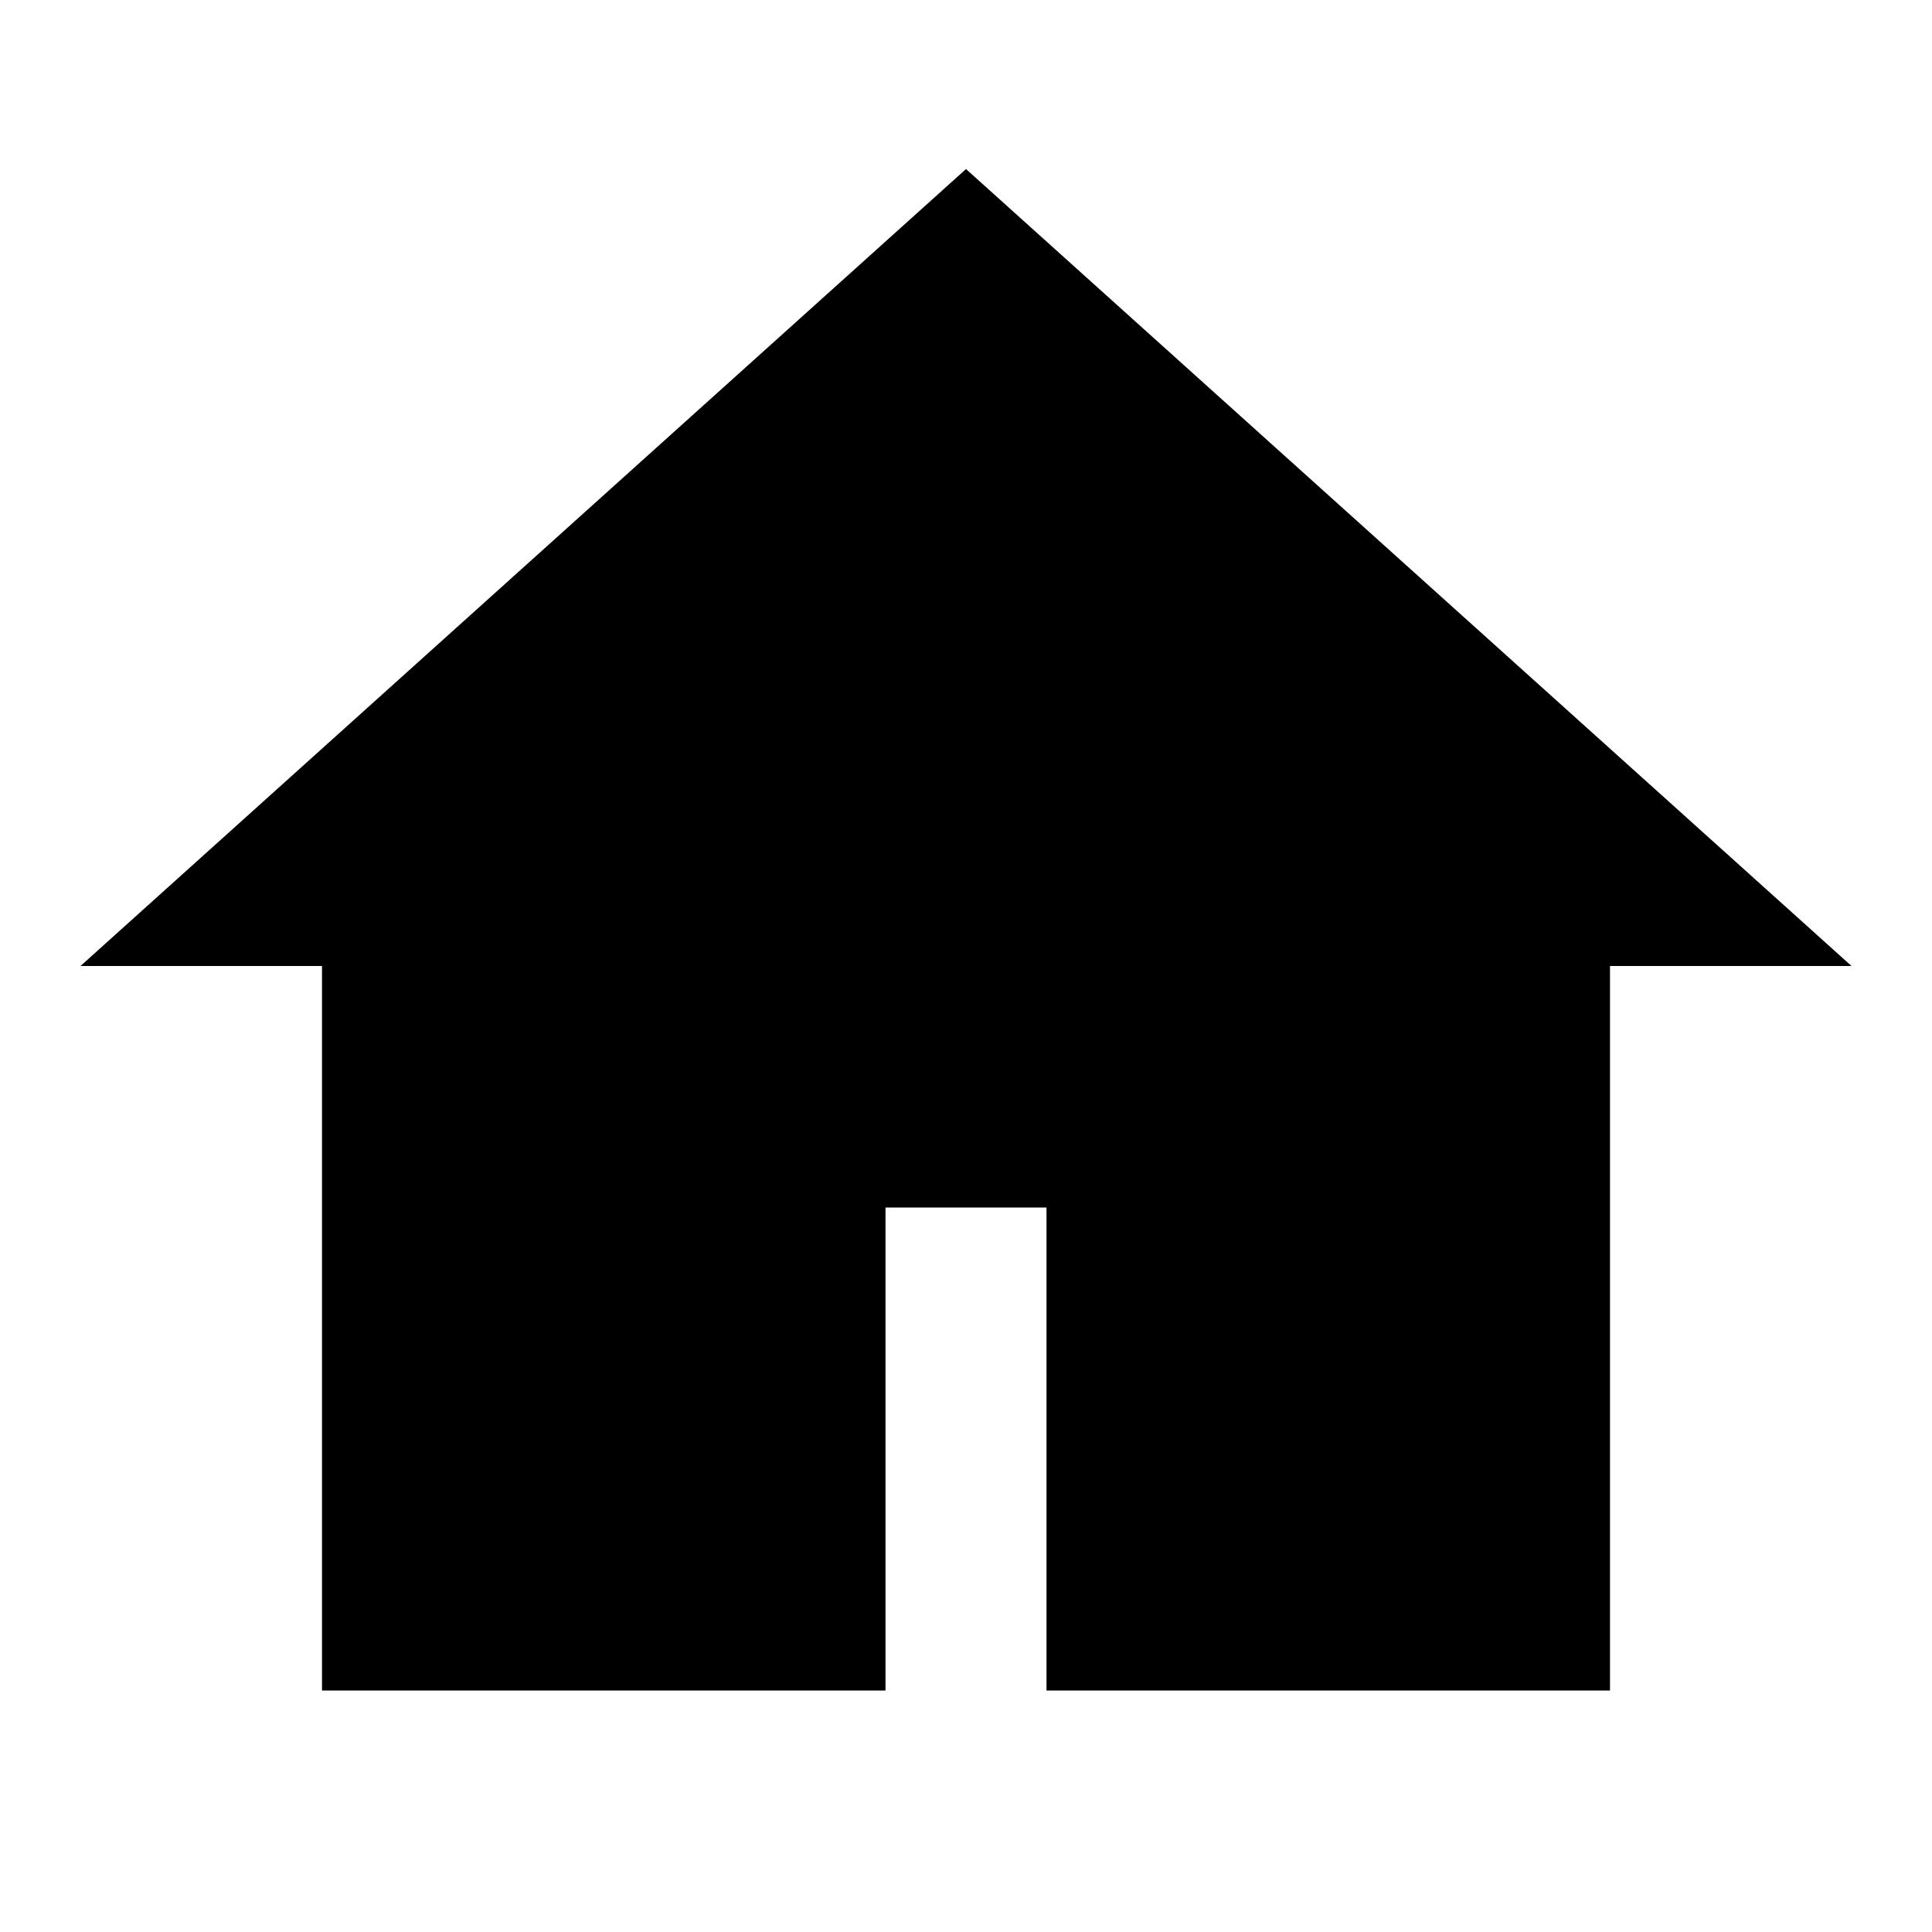
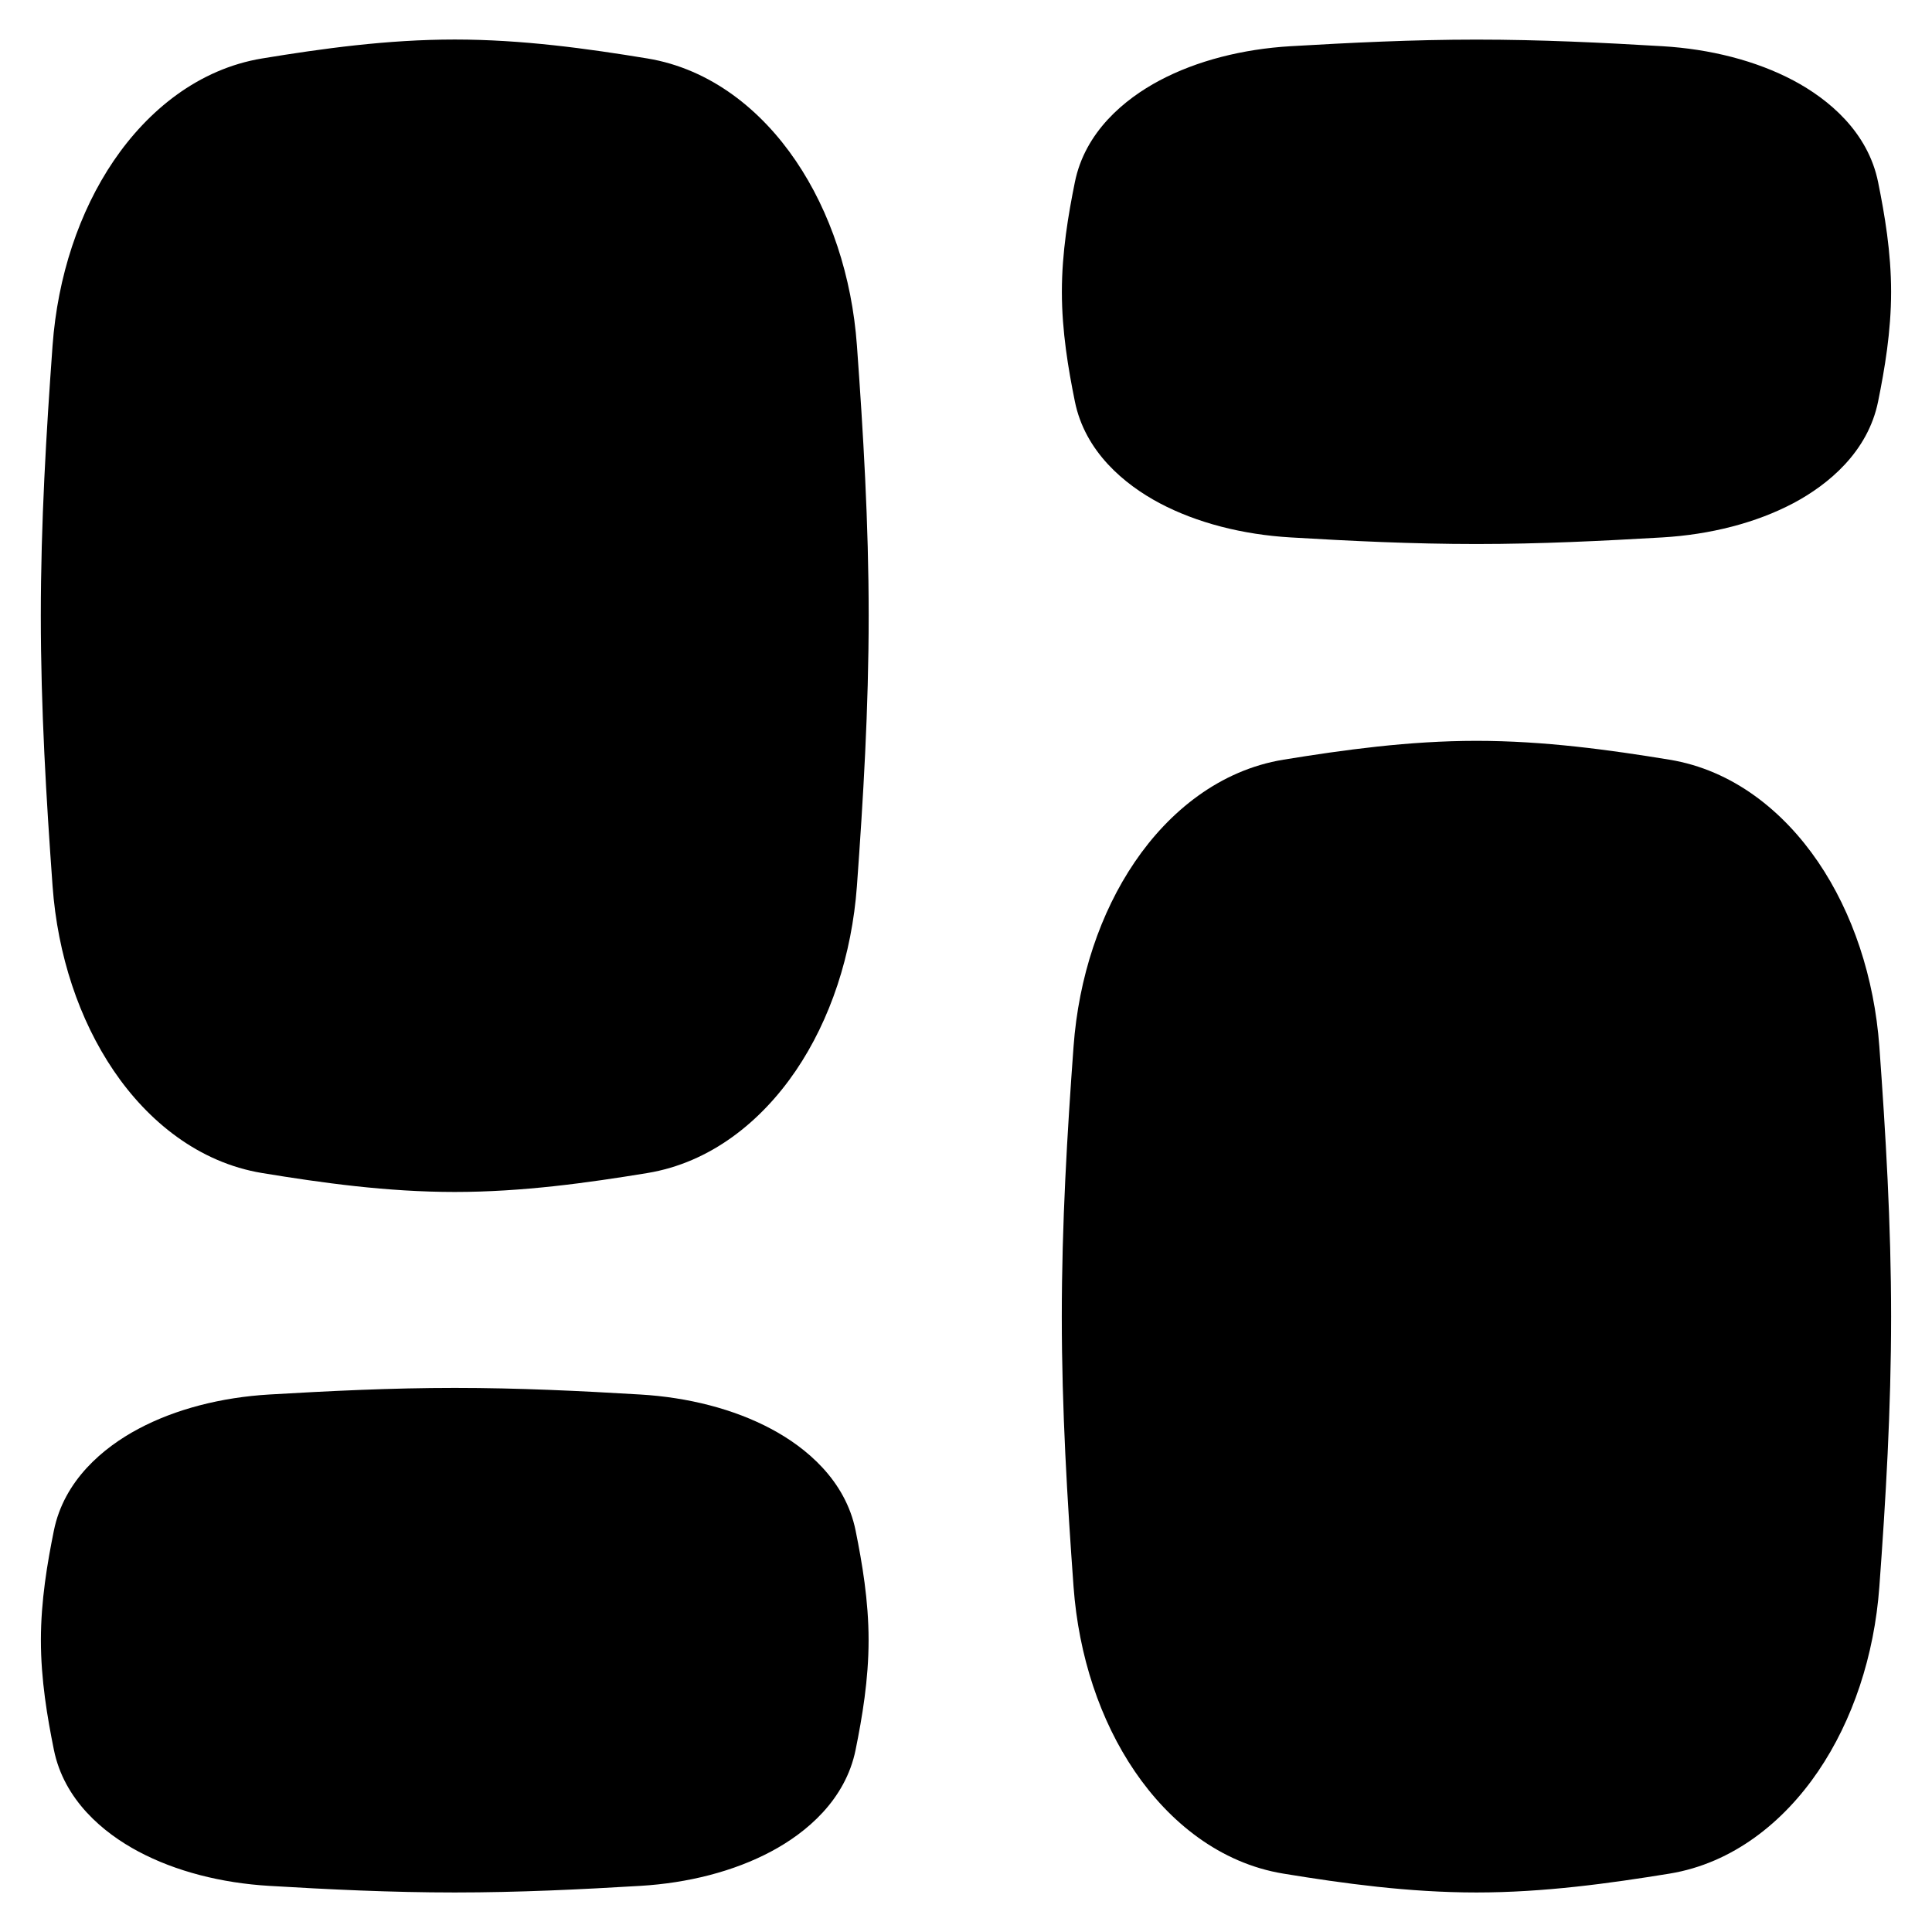
- <svg xmlns="http://www.w3.org/2000/svg" width="24" height="24" viewBox="0 0 24 24" fill="none">
-   <path d="M12 2.1L1 12h3v9h7v-6h2v6h7v-9h3L12 2.1z" fill="currentColor" />
+ <svg xmlns="http://www.w3.org/2000/svg" fill="none" viewBox="0 0 24 24" id="Dashboard-3--Streamline-Flex" height="24" width="24">
+   <g id="dashboard-3--app-application-dashboard-home-layout-vertical">
+     <path id="Union" fill="#000000" fill-rule="evenodd" d="M5.649 0.491c-0.84 0 -1.649 0.113 -2.392 0.235 -0.79 0.13 -1.419 0.645 -1.845 1.272 -0.429 0.632 -0.696 1.436 -0.759 2.294 -0.078 1.078 -0.146 2.203 -0.146 3.357s0.068 2.279 0.146 3.357c0.062 0.858 0.33 1.662 0.759 2.294 0.425 0.627 1.055 1.142 1.845 1.272 0.743 0.122 1.552 0.235 2.392 0.235s1.649 -0.113 2.392 -0.235c0.79 -0.13 1.419 -0.645 1.845 -1.272 0.429 -0.632 0.696 -1.436 0.759 -2.294 0.078 -1.078 0.146 -2.203 0.146 -3.357s-0.068 -2.279 -0.146 -3.357c-0.062 -0.858 -0.33 -1.662 -0.759 -2.294 -0.425 -0.627 -1.055 -1.142 -1.845 -1.272 -0.743 -0.122 -1.552 -0.235 -2.392 -0.235ZM18.341 23.509c0.841 0 1.652 -0.113 2.397 -0.234 0.79 -0.129 1.421 -0.644 1.847 -1.27 0.43 -0.632 0.698 -1.435 0.761 -2.294 0.079 -1.077 0.146 -2.202 0.146 -3.355 0 -1.153 -0.068 -2.278 -0.146 -3.355 -0.063 -0.858 -0.331 -1.662 -0.761 -2.294 -0.427 -0.627 -1.057 -1.141 -1.847 -1.27 -0.745 -0.122 -1.556 -0.234 -2.397 -0.234 -0.841 0 -1.652 0.113 -2.397 0.234 -0.79 0.129 -1.421 0.643 -1.847 1.27 -0.43 0.632 -0.698 1.435 -0.761 2.294 -0.079 1.077 -0.146 2.202 -0.146 3.355 0 1.153 0.068 2.278 0.146 3.355 0.063 0.859 0.33 1.662 0.761 2.294 0.427 0.627 1.057 1.141 1.847 1.27 0.745 0.122 1.556 0.234 2.397 0.234Zm-12.692 -6.268c-0.794 0 -1.567 0.039 -2.304 0.082 -0.593 0.035 -1.163 0.18 -1.626 0.427 -0.436 0.232 -0.924 0.639 -1.05 1.265 -0.081 0.401 -0.161 0.867 -0.161 1.36 0 0.493 0.08 0.958 0.161 1.36 0.126 0.626 0.614 1.033 1.05 1.265 0.463 0.247 1.033 0.392 1.626 0.427 0.737 0.044 1.511 0.082 2.304 0.082 0.794 0 1.567 -0.038 2.304 -0.082 0.593 -0.035 1.163 -0.18 1.626 -0.427 0.436 -0.232 0.924 -0.639 1.05 -1.265 0.081 -0.401 0.161 -0.867 0.161 -1.36 0 -0.493 -0.08 -0.958 -0.161 -1.36 -0.126 -0.626 -0.614 -1.033 -1.05 -1.265 -0.463 -0.247 -1.033 -0.392 -1.626 -0.427 -0.737 -0.044 -1.511 -0.082 -2.304 -0.082Zm12.692 -10.483c0.795 0 1.57 -0.039 2.309 -0.082 0.594 -0.035 1.165 -0.18 1.629 -0.426 0.436 -0.232 0.926 -0.638 1.052 -1.265 0.081 -0.401 0.161 -0.867 0.161 -1.36 0 -0.493 -0.08 -0.959 -0.161 -1.36 -0.126 -0.627 -0.616 -1.033 -1.052 -1.265 -0.464 -0.246 -1.035 -0.391 -1.629 -0.426 -0.739 -0.044 -1.514 -0.082 -2.309 -0.082 -0.795 0 -1.57 0.039 -2.309 0.082 -0.594 0.035 -1.165 0.18 -1.628 0.426 -0.436 0.232 -0.926 0.638 -1.052 1.265 -0.081 0.401 -0.161 0.867 -0.161 1.36 0 0.493 0.08 0.959 0.161 1.36 0.126 0.627 0.616 1.033 1.052 1.265 0.464 0.246 1.034 0.391 1.628 0.426 0.739 0.044 1.514 0.082 2.309 0.082Z" clip-rule="evenodd" stroke-width="1.714" />
+   </g>
</svg>
